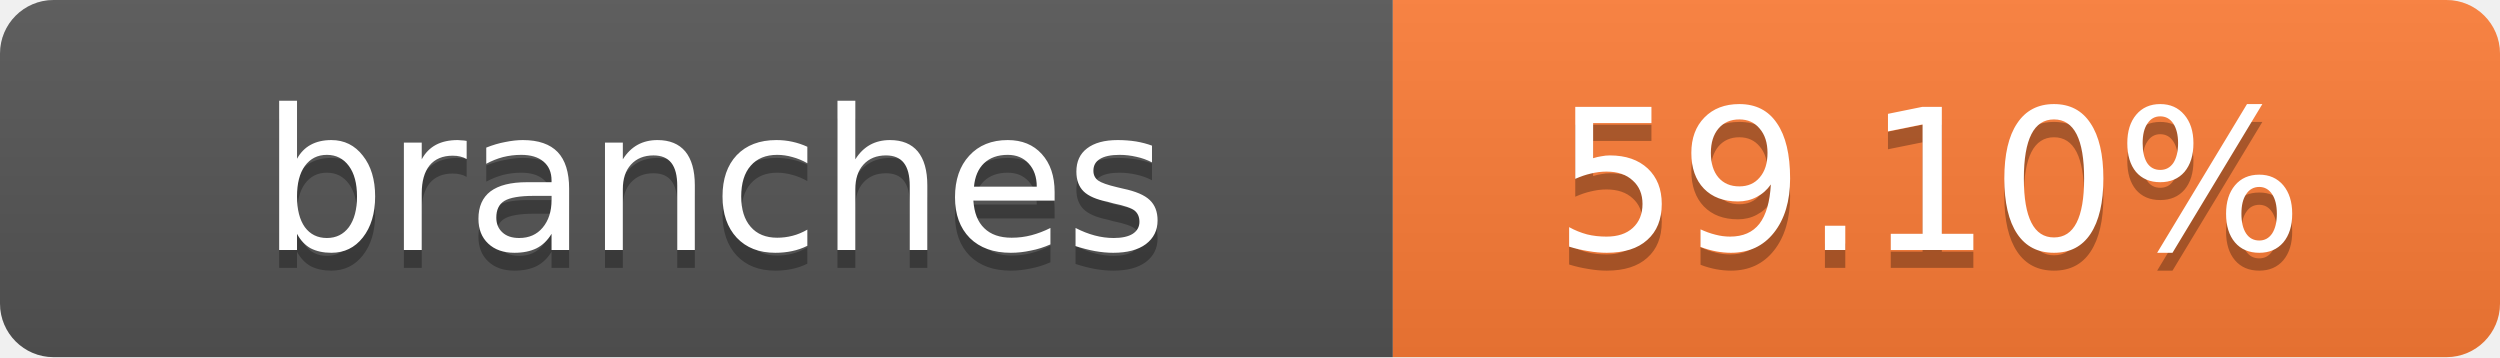
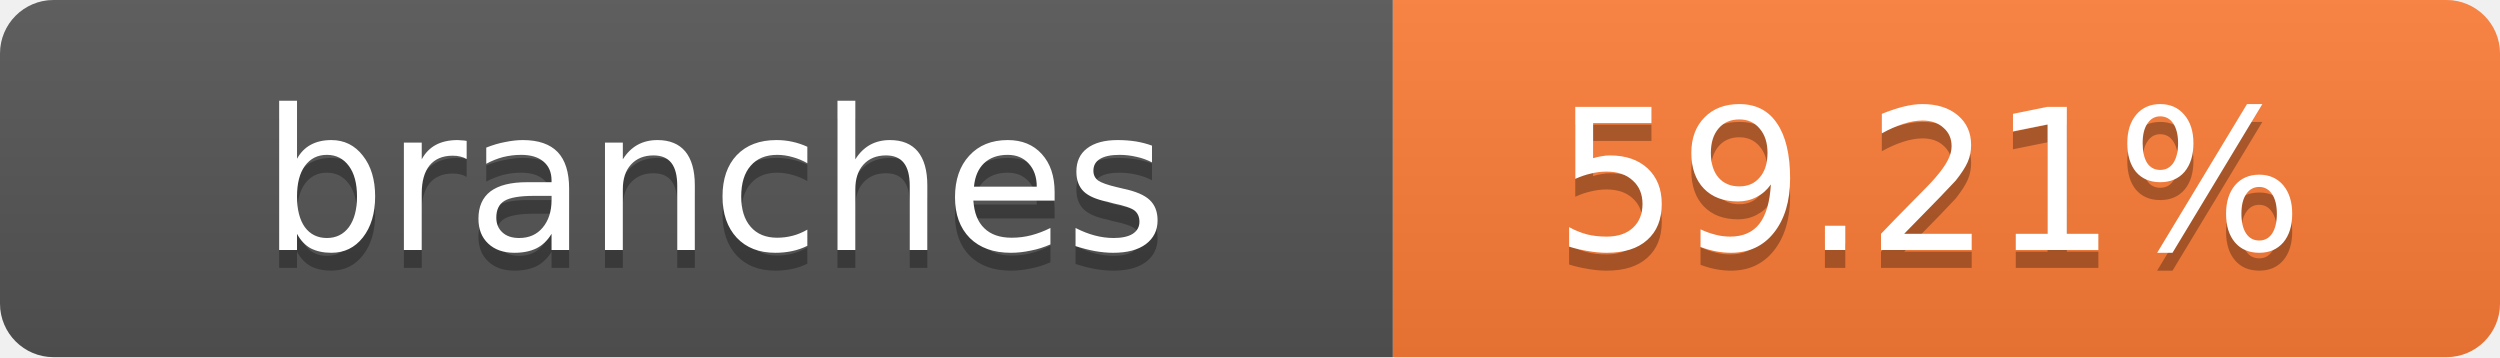
- <svg xmlns="http://www.w3.org/2000/svg" width="140" height="20" role="img" aria-label="branches: 59.10%">
+ <svg xmlns="http://www.w3.org/2000/svg" width="140" height="20" role="img" aria-label="branches: 59.21%">
  <linearGradient id="s" x2="0" y2="100%">
    <stop offset="0" stop-color="#bbb" stop-opacity=".1" />
    <stop offset="1" stop-opacity=".1" />
  </linearGradient>
  <clipPath id="r">
    <rect width="140" height="20" rx="3" fill="#fff" />
  </clipPath>
  <g clip-path="url(#r)">
    <rect width="78" height="20" fill="#555" />
    <rect x="78" width="62" height="20" fill="#fe7d37" />
    <rect width="140" height="20" fill="url(#s)" />
  </g>
  <g fill="#fff" text-anchor="middle" font-family="Verdana,Geneva,DejaVu Sans,sans-serif" text-rendering="geometricPrecision" font-size="11">
    <text x="40" y="15" fill="#010101" fill-opacity=".3">branches</text>
    <text x="40" y="14">branches</text>
-     <text x="108" y="15" fill="#010101" fill-opacity=".3">59.10%</text>
-     <text x="108" y="14">59.10%</text>
+     <text x="108" y="15" fill="#010101" fill-opacity=".3">59.21%</text>
+     <text x="108" y="14">59.21%</text>
  </g>
</svg>
